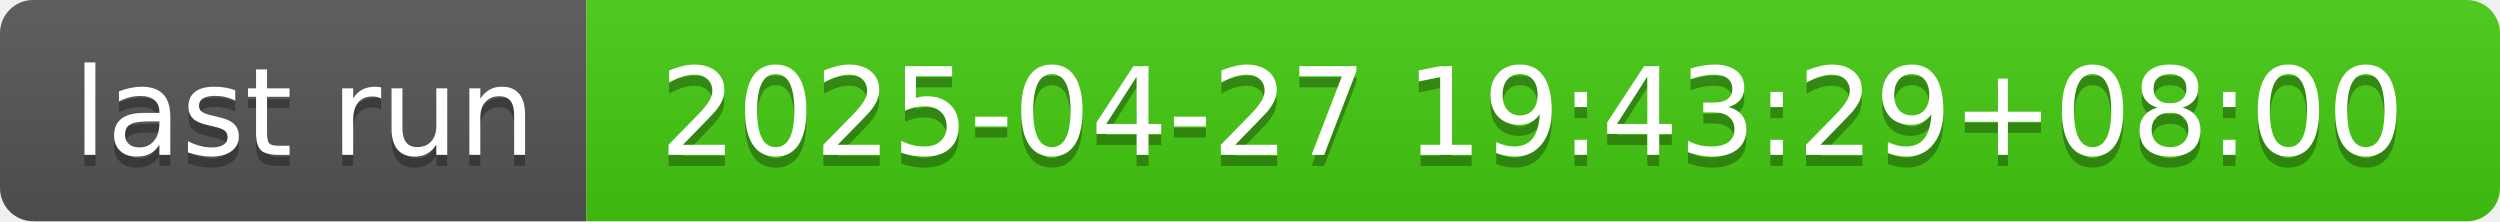
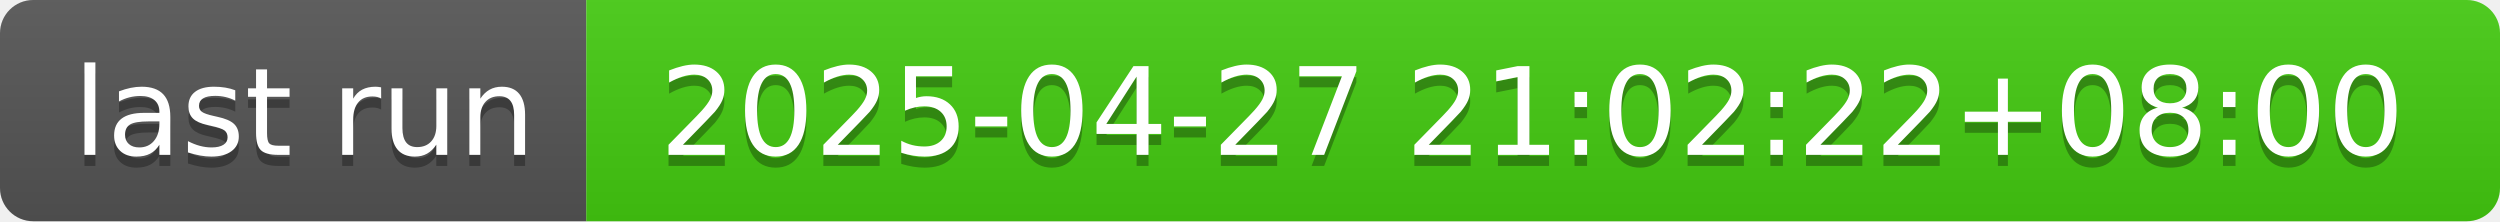
- <svg xmlns="http://www.w3.org/2000/svg" width="226" height="20" role="img" aria-label="last run: 2025-04-27 19:43:29+08:00">
+ <svg xmlns="http://www.w3.org/2000/svg" width="226" height="20" role="img" aria-label="last run: 2025-04-27 21:02:22+08:00">
  <linearGradient id="s" x2="0" y2="100%">
    <stop offset="0" stop-color="#bbb" stop-opacity=".1" />
    <stop offset="1" stop-opacity=".1" />
  </linearGradient>
  <clipPath id="r">
    <rect width="226" height="20" rx="3" fill="#fff" />
  </clipPath>
  <g clip-path="url(#r)">
    <rect width="53" height="20" fill="#555" />
    <rect x="53" width="173" height="20" fill="#4c1" />
    <rect width="226" height="20" fill="url(#s)" />
  </g>
  <g fill="#fff" text-anchor="middle" font-family="Verdana,Geneva,DejaVu Sans,sans-serif" text-rendering="geometricPrecision" font-size="110">
    <text aria-hidden="true" x="275" y="150" fill="#010101" fill-opacity=".3" transform="scale(.1)" textLength="430">last run</text>
    <text x="275" y="140" transform="scale(.1)" fill="#fff" textLength="430">last run</text>
-     <text aria-hidden="true" x="1385" y="150" fill="#010101" fill-opacity=".3" transform="scale(.1)" textLength="1630">2025-04-27 19:43:29+08:00</text>
-     <text x="1385" y="140" transform="scale(.1)" fill="#fff" textLength="1630">2025-04-27 19:43:29+08:00</text>
+     <text aria-hidden="true" x="1385" y="150" fill="#010101" fill-opacity=".3" transform="scale(.1)" textLength="1630">2025-04-27 21:02:22+08:00</text>
+     <text x="1385" y="140" transform="scale(.1)" fill="#fff" textLength="1630">2025-04-27 21:02:22+08:00</text>
  </g>
</svg>
